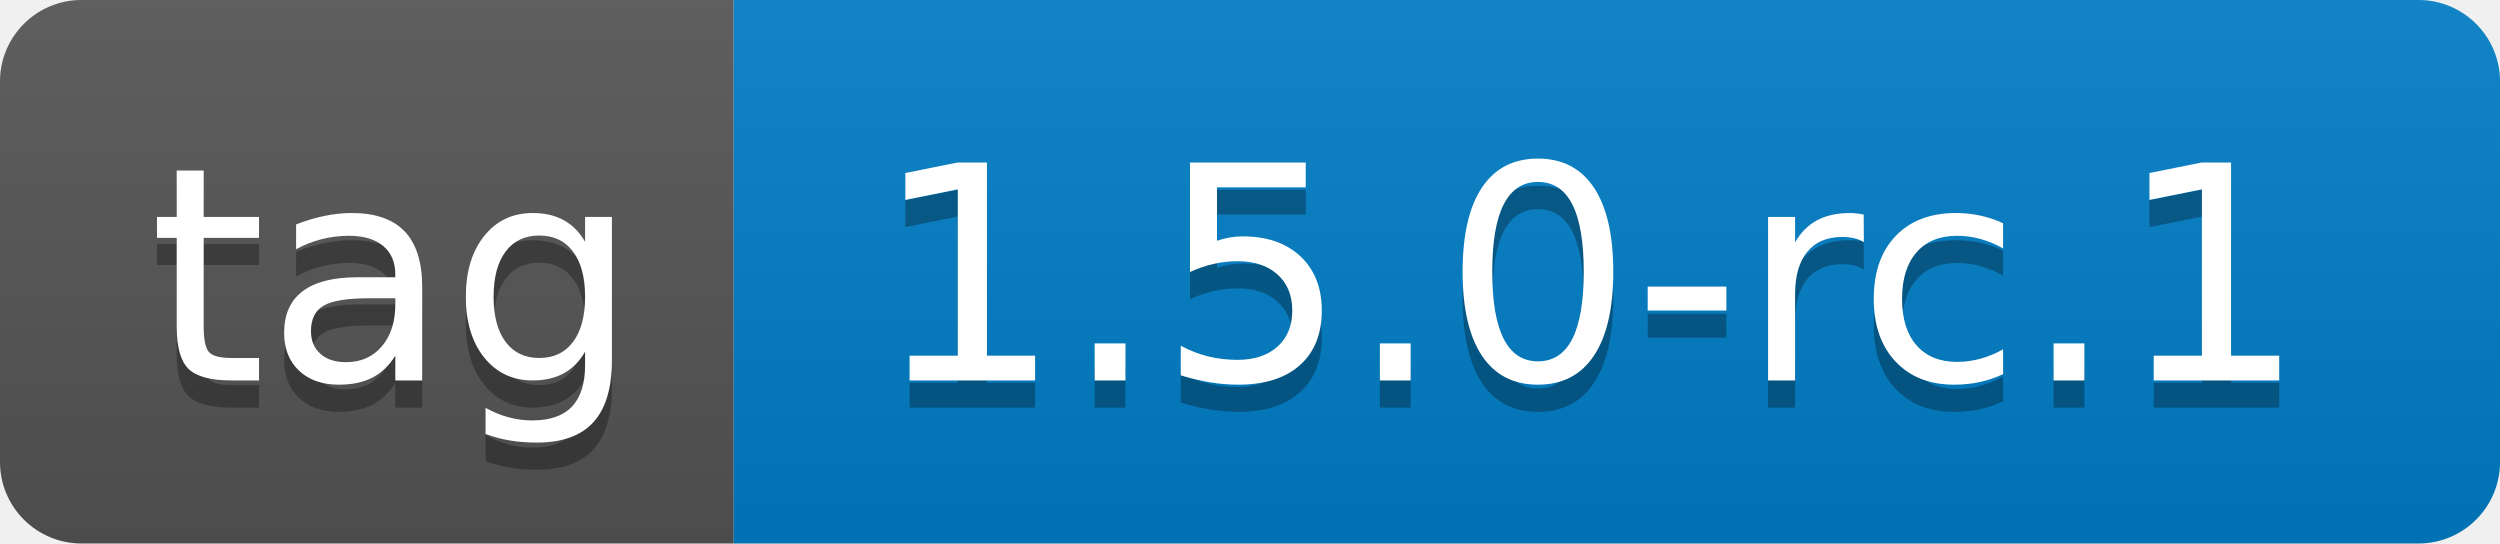
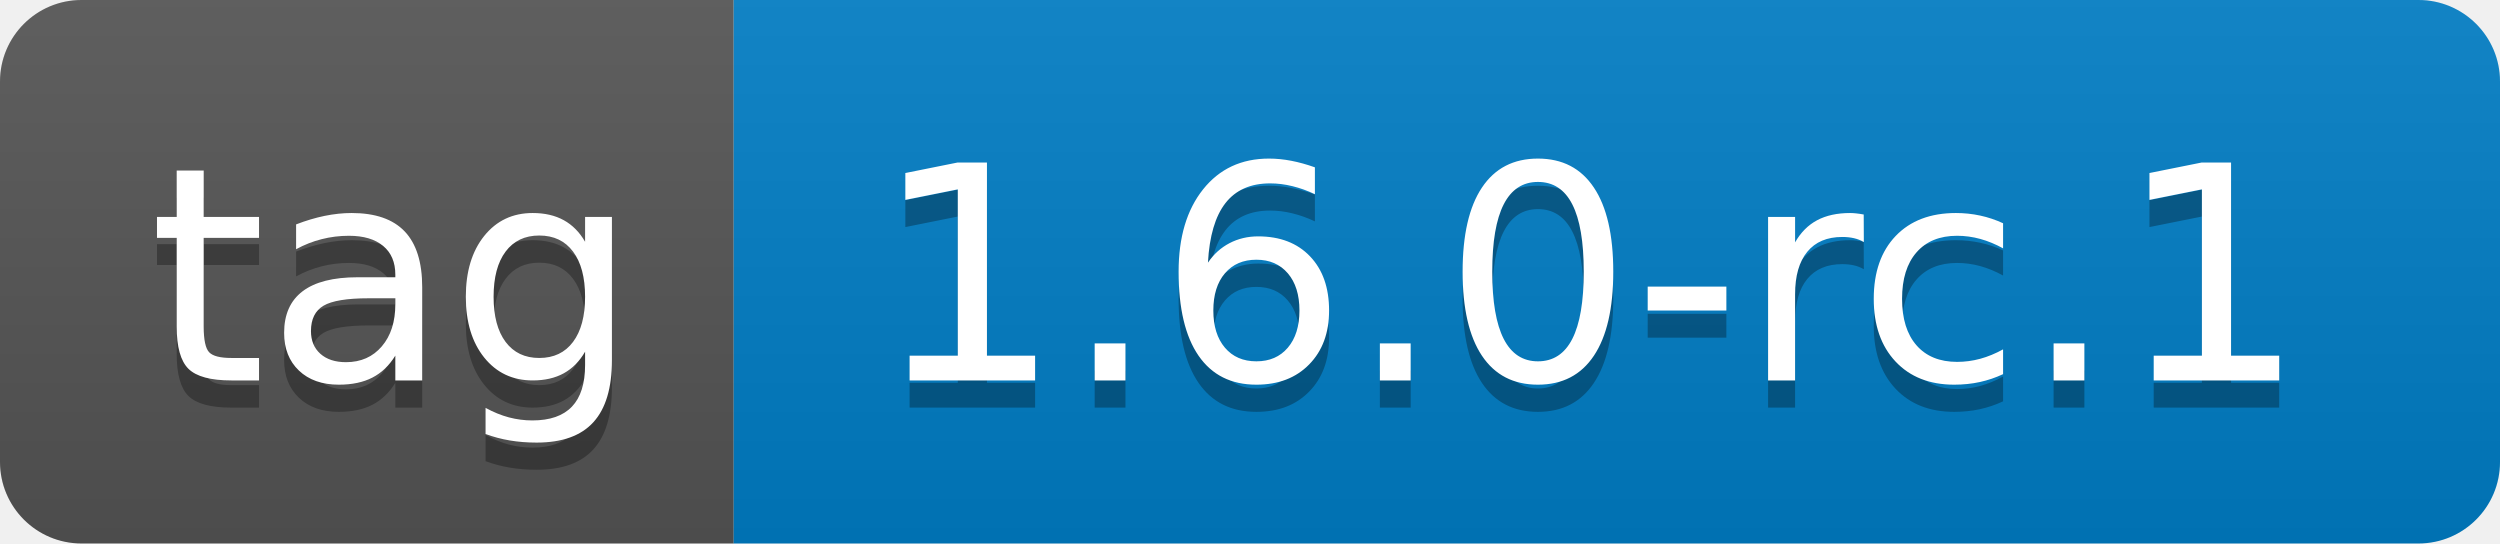
- <svg xmlns="http://www.w3.org/2000/svg" width="92" height="20" role="img" aria-label="tag: 1.5.0-rc.1">
+ <svg xmlns="http://www.w3.org/2000/svg" width="92" height="20" role="img" aria-label="tag: 1.6.0-rc.1">
  <linearGradient id="s" x2="0" y2="100%">
    <stop offset="0" stop-color="#bbb" stop-opacity=".1" />
    <stop offset="1" stop-opacity=".1" />
  </linearGradient>
  <clipPath id="r">
    <rect width="92" height="20" rx="3" fill="#fff" />
  </clipPath>
  <g clip-path="url(#r)">
    <rect width="27" height="20" fill="#555" />
    <rect x="27" width="65" height="20" fill="#007ec6" />
    <rect width="92" height="20" fill="url(#s)" />
  </g>
  <g fill="#fff" text-anchor="middle" font-family="Verdana,Geneva,DejaVu Sans,sans-serif" text-rendering="geometricPrecision" font-size="110">
    <text aria-hidden="true" x="145" y="150" fill="#010101" fill-opacity=".3" transform="scale(.1)" textLength="170">tag</text>
    <text x="145" y="140" transform="scale(.1)" fill="#fff" textLength="170">tag</text>
-     <text aria-hidden="true" x="585" y="150" fill="#010101" fill-opacity=".3" transform="scale(.1)" textLength="550">1.5.0-rc.1</text>
-     <text x="585" y="140" transform="scale(.1)" fill="#fff" textLength="550">1.5.0-rc.1</text>
+     <text aria-hidden="true" x="585" y="150" fill="#010101" fill-opacity=".3" transform="scale(.1)" textLength="550">1.6.0-rc.1</text>
+     <text x="585" y="140" transform="scale(.1)" fill="#fff" textLength="550">1.6.0-rc.1</text>
  </g>
</svg>
